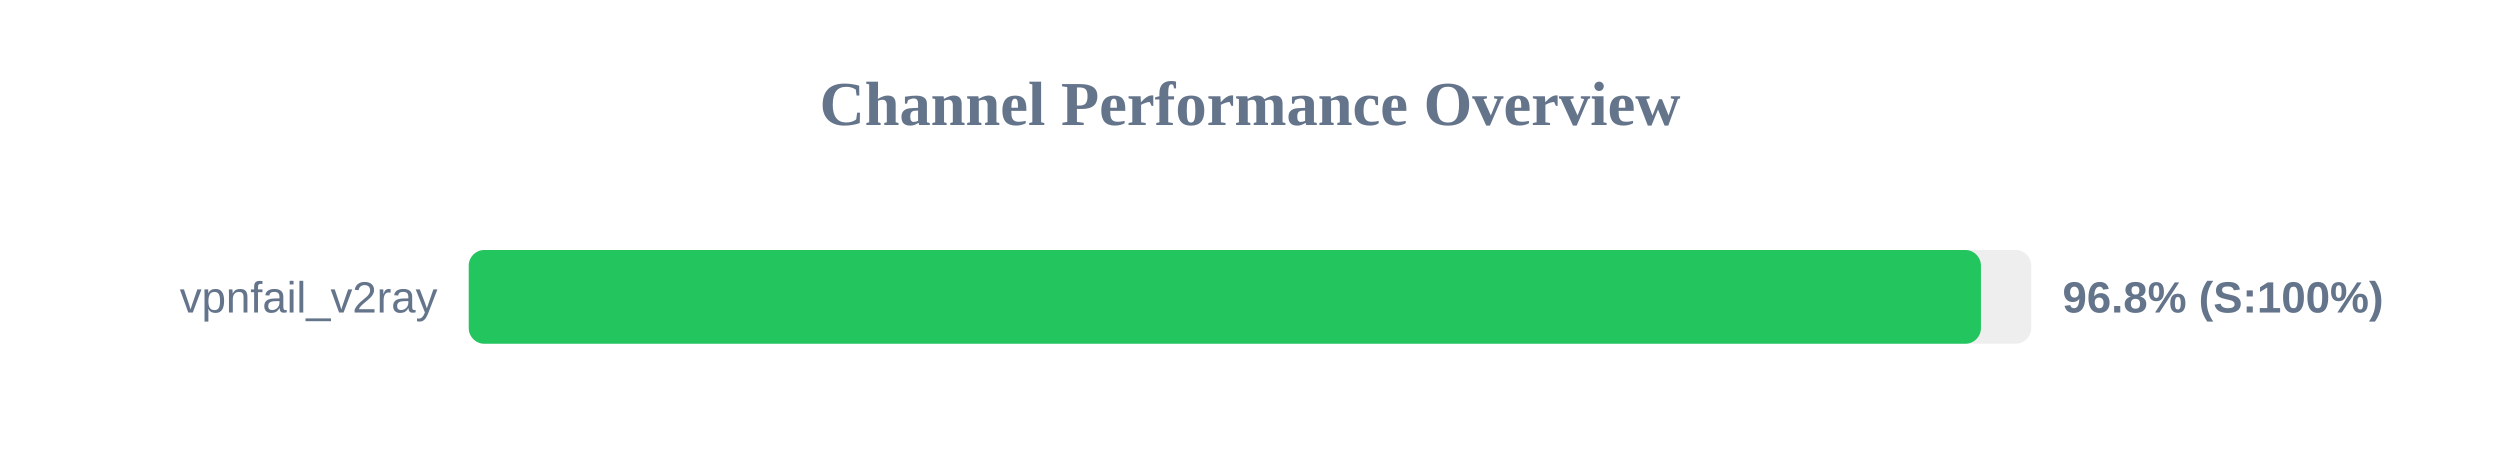
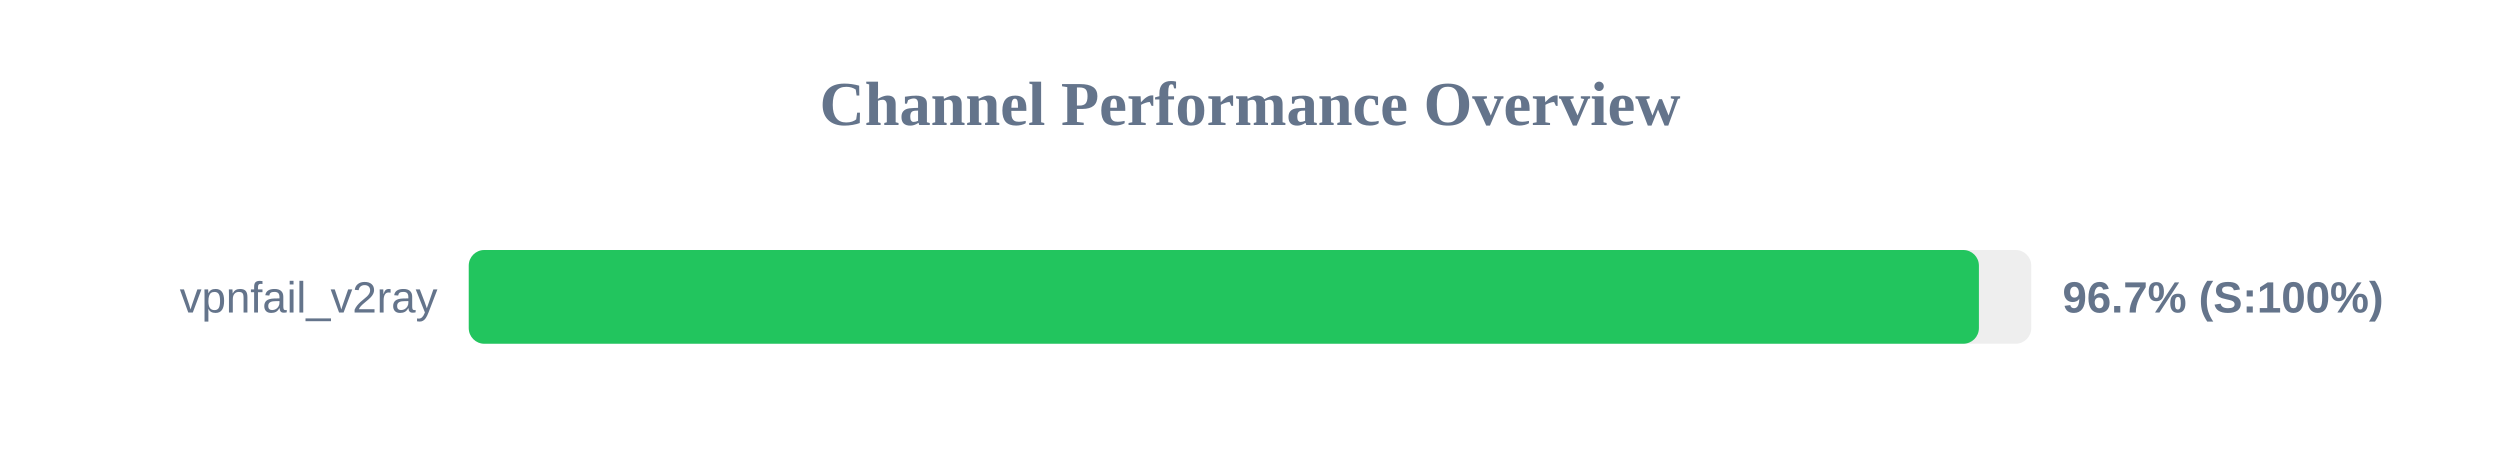
<svg xmlns="http://www.w3.org/2000/svg" width="800" height="150" version="1.1">
  <style>
        .row { font: 14px Arial; fill: #64748b; }
        .score { font: bold 14px Arial; fill: #64748b; }
    </style>
  <text x="400" y="40" text-anchor="middle" font-size="20px" font-weight="bold" fill="#64748b">Channel Performance Overview</text>
  <rect x="150" y="80" width="500" height="30" fill="#eee" rx="5" />
-   <rect x="150" y="80" width="483.9" height="30" fill="#22c55e" rx="5" />
+   <rect x="150" y="80" width="483.25" height="30" fill="#22c55e" rx="5" />
  <text x="140" y="100" text-anchor="end" class="row">vpnfail_v2ray</text>
-   <text x="660" y="100" text-anchor="start" class="score">96.8% (S:100%)</text>
+   <text x="660" y="100" text-anchor="start" class="score">96.7% (S:100%)</text>
</svg>
